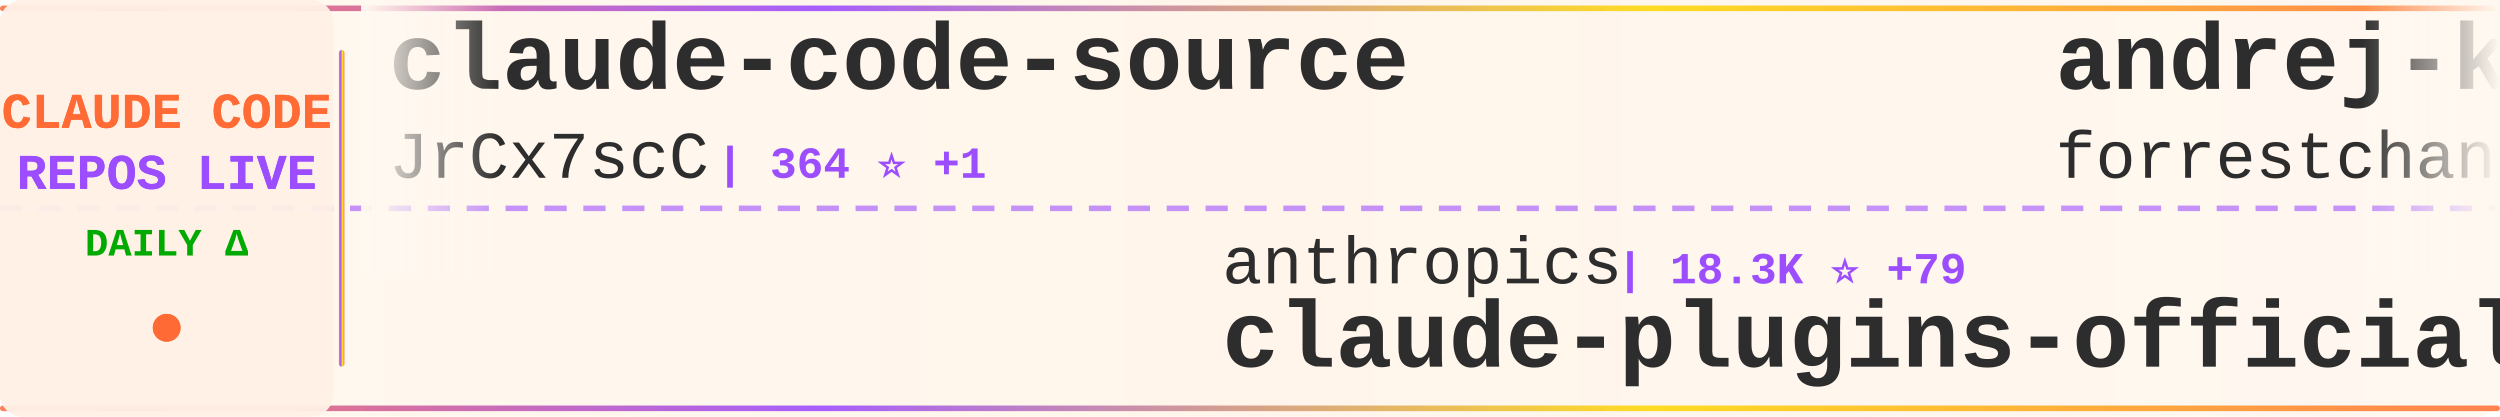
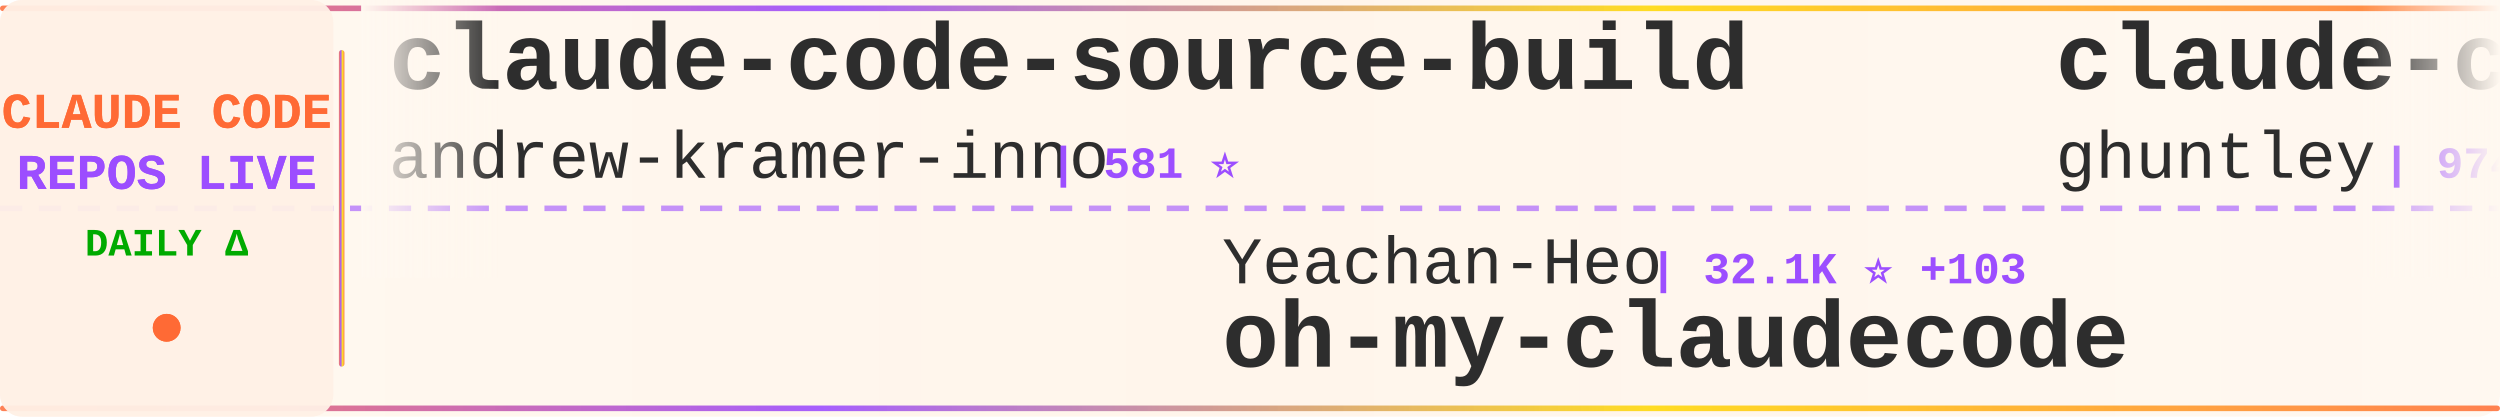
<svg xmlns="http://www.w3.org/2000/svg" width="900" height="150">
  <defs>
    <linearGradient id="tickerBg" x1="0%" y1="0%" x2="100%" y2="0%">
      <stop offset="0%" style="stop-color:#fff8f0;stop-opacity:0.98" />
      <stop offset="50%" style="stop-color:#fff5eb;stop-opacity:1" />
      <stop offset="100%" style="stop-color:#fff8f0;stop-opacity:0.98" />
    </linearGradient>
    <linearGradient id="borderGrad" x1="0%" y1="0%" x2="100%" y2="0%">
      <stop offset="0%" style="stop-color:#FF6B35;stop-opacity:0.85">
        <animate attributeName="stop-opacity" values="0.85;1;0.85" dur="2s" repeatCount="indefinite" />
      </stop>
      <stop offset="33%" style="stop-color:#9C4EFF;stop-opacity:0.9">
        <animate attributeName="stop-opacity" values="0.9;1;0.9" dur="2.2s" repeatCount="indefinite" />
      </stop>
      <stop offset="66%" style="stop-color:#FFD700;stop-opacity:0.85">
        <animate attributeName="stop-opacity" values="0.85;1;0.85" dur="1.8s" repeatCount="indefinite" />
      </stop>
      <stop offset="100%" style="stop-color:#FF6B35;stop-opacity:0.85">
        <animate attributeName="stop-opacity" values="0.85;1;0.85" dur="2s" repeatCount="indefinite" />
      </stop>
    </linearGradient>
    <filter id="textGlow">
      <feGaussianBlur stdDeviation="0.15" result="coloredBlur" />
      <feMerge>
        <feMergeNode in="coloredBlur" />
        <feMergeNode in="SourceGraphic" />
      </feMerge>
    </filter>
    <filter id="metricGlow">
      <feGaussianBlur stdDeviation="0.2" result="coloredBlur" />
      <feMerge>
        <feMergeNode in="coloredBlur" />
        <feMergeNode in="SourceGraphic" />
      </feMerge>
    </filter>
    <linearGradient id="leftFade" x1="0%" y1="0%" x2="100%" y2="0%">
      <stop offset="0%" style="stop-color:#fff8f0;stop-opacity:1" />
      <stop offset="100%" style="stop-color:#fff8f0;stop-opacity:0" />
    </linearGradient>
    <linearGradient id="rightFade" x1="0%" y1="0%" x2="100%" y2="0%">
      <stop offset="0%" style="stop-color:#fff8f0;stop-opacity:0" />
      <stop offset="100%" style="stop-color:#fff8f0;stop-opacity:1" />
    </linearGradient>
  </defs>
  <rect width="900" height="150" fill="url(#tickerBg)" rx="8" />
  <rect x="0" y="2" width="900" height="2" fill="url(#borderGrad)" rx="1" />
  <rect x="0" y="146" width="900" height="2" fill="url(#borderGrad)" rx="1" />
  <line x1="0" y1="75" x2="900" y2="75" stroke="#9C4EFF" stroke-width="2" stroke-dasharray="8 6" opacity="0.6" />
  <rect x="0" y="0" width="120" height="150" fill="#fff0e6" opacity="0.95" rx="8" />
  <text x="60" y="46" font-family="'Courier New', monospace" font-size="18" font-weight="bold" fill="#FF6B35" text-anchor="middle" filter="url(#textGlow)">
    CLAUDE CODE
  </text>
  <text x="60" y="68" font-family="'Courier New', monospace" font-size="18" font-weight="bold" fill="#9C4EFF" text-anchor="middle" filter="url(#textGlow)">
    REPOS LIVE
  </text>
  <text x="60" y="92" font-family="'Courier New', monospace" font-size="14" font-weight="bold" fill="#00aa00" text-anchor="middle">
    DAILY Δ
  </text>
  <circle cx="60" cy="118" r="5" fill="#FF6B35" filter="url(#metricGlow)">
    <animate attributeName="r" values="4;6;4" dur="1.5s" repeatCount="indefinite" />
    <animate attributeName="opacity" values="0.6;1;0.6" dur="1.5s" repeatCount="indefinite" />
  </circle>
  <rect x="122" y="18" width="2" height="114" fill="url(#borderGrad)" rx="1" />
  <clipPath id="tickerClip">
    <rect x="130" y="0" width="770" height="150" />
  </clipPath>
  <g clip-path="url(#tickerClip)">
    <g id="tickerItems">
      <animateTransform attributeName="transform" attributeType="XML" type="translate" from="0 0" to="-3000 0" dur="54s" repeatCount="indefinite" />
      <g transform="translate(0, 0)">
-         <text x="140" y="32" font-family="'Courier New', monospace" font-size="34" font-weight="bold" fill="#2d2d2d">claude-code-source</text>
-         <text x="140" y="64" font-family="'Courier New', monospace" font-size="24" font-weight="normal" fill="#2d2d2d" opacity="1.0">JrCx7scC</text>
-         <text x="258" y="64" font-family="'Courier New', monospace" font-size="16" font-weight="bold" fill="#9C4EFF"> | 364 ⭐ +1</text>
+         <text x="140" y="32" font-family="'Courier New', monospace" font-size="34" font-weight="bold" fill="#2d2d2d">claude-code-source-build</text>
+         <text x="140" y="64" font-family="'Courier New', monospace" font-size="24" font-weight="normal" fill="#2d2d2d" opacity="1.0">andrew-kramer-inno</text>
+         <text x="378" y="64" font-family="'Courier New', monospace" font-size="16" font-weight="bold" fill="#9C4EFF"> | 581 ⭐</text>
      </g>
      <g transform="translate(300, 0)">
-         <text x="140" y="102" font-family="'Courier New', monospace" font-size="24" font-weight="normal" fill="#2d2d2d" opacity="1.0">anthropics</text>
-         <text x="282" y="102" font-family="'Courier New', monospace" font-size="16" font-weight="bold" fill="#9C4EFF"> | 18.3K ⭐ +79</text>
-         <text x="140" y="132" font-family="'Courier New', monospace" font-size="34" font-weight="bold" fill="#2d2d2d">claude-plugins-official</text>
+         <text x="140" y="102" font-family="'Courier New', monospace" font-size="24" font-weight="normal" fill="#2d2d2d" opacity="1.0">Yeachan-Heo</text>
+         <text x="294" y="102" font-family="'Courier New', monospace" font-size="16" font-weight="bold" fill="#9C4EFF"> | 32.1K ⭐ +103</text>
+         <text x="140" y="132" font-family="'Courier New', monospace" font-size="34" font-weight="bold" fill="#2d2d2d">oh-my-claudecode</text>
      </g>
      <g transform="translate(600, 0)">
-         <text x="140" y="32" font-family="'Courier New', monospace" font-size="34" font-weight="bold" fill="#2d2d2d">andrej-karpathy-skills</text>
-         <text x="140" y="64" font-family="'Courier New', monospace" font-size="24" font-weight="normal" fill="#2d2d2d" opacity="1.0">forrestchang</text>
-         <text x="306" y="64" font-family="'Courier New', monospace" font-size="16" font-weight="bold" fill="#9C4EFF"> | 103.5K ⭐ +2.6K</text>
+         <text x="140" y="32" font-family="'Courier New', monospace" font-size="34" font-weight="bold" fill="#2d2d2d">claude-code-source-code-...</text>
+         <text x="140" y="64" font-family="'Courier New', monospace" font-size="24" font-weight="normal" fill="#2d2d2d" opacity="1.0">ghuntley</text>
+         <text x="258" y="64" font-family="'Courier New', monospace" font-size="16" font-weight="bold" fill="#9C4EFF"> | 974 ⭐ +1</text>
      </g>
      <g transform="translate(900, 0)">
-         <text x="140" y="102" font-family="'Courier New', monospace" font-size="24" font-weight="normal" fill="#2d2d2d" opacity="1.0">FlorianBruniaux</text>
-         <text x="342" y="102" font-family="'Courier New', monospace" font-size="16" font-weight="bold" fill="#9C4EFF"> | 4.1K ⭐ +23</text>
-         <text x="140" y="132" font-family="'Courier New', monospace" font-size="34" font-weight="bold" fill="#2d2d2d">claude-code-ultimate-gui...</text>
+         <text x="140" y="102" font-family="'Courier New', monospace" font-size="24" font-weight="normal" fill="#2d2d2d" opacity="1.0">LING71671</text>
+         <text x="270" y="102" font-family="'Courier New', monospace" font-size="16" font-weight="bold" fill="#9C4EFF"> | 799 ⭐ +6</text>
+         <text x="140" y="132" font-family="'Courier New', monospace" font-size="34" font-weight="bold" fill="#2d2d2d">Open-ClaudeCode</text>
      </g>
      <g transform="translate(1200, 0)">
-         <text x="140" y="32" font-family="'Courier New', monospace" font-size="34" font-weight="bold" fill="#2d2d2d">Auto-claude-code-researc...</text>
-         <text x="140" y="64" font-family="'Courier New', monospace" font-size="24" font-weight="normal" fill="#2d2d2d" opacity="1.0">wanshuiyin</text>
-         <text x="282" y="64" font-family="'Courier New', monospace" font-size="16" font-weight="bold" fill="#9C4EFF"> | 7.9K ⭐ +46</text>
+         <text x="140" y="32" font-family="'Courier New', monospace" font-size="34" font-weight="bold" fill="#2d2d2d">claude-code-best-practic...</text>
+         <text x="140" y="64" font-family="'Courier New', monospace" font-size="24" font-weight="normal" fill="#2d2d2d" opacity="1.0">shanraisshan</text>
+         <text x="306" y="64" font-family="'Courier New', monospace" font-size="16" font-weight="bold" fill="#9C4EFF"> | 50.0K ⭐ +375</text>
      </g>
      <g transform="translate(1500, 0)">
-         <text x="140" y="102" font-family="'Courier New', monospace" font-size="24" font-weight="normal" fill="#2d2d2d" opacity="1.0">anthropics</text>
-         <text x="282" y="102" font-family="'Courier New', monospace" font-size="16" font-weight="bold" fill="#9C4EFF"> | 7.4K ⭐ +11</text>
-         <text x="140" y="132" font-family="'Courier New', monospace" font-size="34" font-weight="bold" fill="#2d2d2d">claude-code-action</text>
+         <text x="140" y="102" font-family="'Courier New', monospace" font-size="24" font-weight="normal" fill="#2d2d2d" opacity="1.0">Pimzino</text>
+         <text x="246" y="102" font-family="'Courier New', monospace" font-size="16" font-weight="bold" fill="#9C4EFF"> | 3.7K ⭐ +2</text>
+         <text x="140" y="132" font-family="'Courier New', monospace" font-size="34" font-weight="bold" fill="#2d2d2d">claude-code-spec-workflo...</text>
      </g>
      <g transform="translate(1800, 0)">
-         <text x="140" y="32" font-family="'Courier New', monospace" font-size="34" font-weight="bold" fill="#2d2d2d">Claude-Code-Usage-Monito...</text>
-         <text x="140" y="64" font-family="'Courier New', monospace" font-size="24" font-weight="normal" fill="#2d2d2d" opacity="1.0">Maciek-roboblog</text>
-         <text x="342" y="64" font-family="'Courier New', monospace" font-size="16" font-weight="bold" fill="#9C4EFF"> | 7.9K ⭐ +11</text>
+         <text x="140" y="32" font-family="'Courier New', monospace" font-size="34" font-weight="bold" fill="#2d2d2d">edmunds-claude-code</text>
+         <text x="140" y="64" font-family="'Courier New', monospace" font-size="24" font-weight="normal" fill="#2d2d2d" opacity="1.0">edmund-io</text>
+         <text x="270" y="64" font-family="'Courier New', monospace" font-size="16" font-weight="bold" fill="#9C4EFF"> | 1.4K ⭐ +2</text>
      </g>
      <g transform="translate(2100, 0)">
-         <text x="140" y="102" font-family="'Courier New', monospace" font-size="24" font-weight="normal" fill="#2d2d2d" opacity="1.0">wshobson</text>
-         <text x="258" y="102" font-family="'Courier New', monospace" font-size="16" font-weight="bold" fill="#9C4EFF"> | 34.6K ⭐ +38</text>
-         <text x="140" y="132" font-family="'Courier New', monospace" font-size="34" font-weight="bold" fill="#2d2d2d">agents</text>
+         <text x="140" y="102" font-family="'Courier New', monospace" font-size="24" font-weight="normal" fill="#2d2d2d" opacity="1.0">luyao618</text>
+         <text x="258" y="102" font-family="'Courier New', monospace" font-size="16" font-weight="bold" fill="#9C4EFF"> | 1.3K ⭐ +5</text>
+         <text x="140" y="132" font-family="'Courier New', monospace" font-size="34" font-weight="bold" fill="#2d2d2d">Claude-Code-Source-Study</text>
      </g>
      <g transform="translate(2400, 0)">
-         <text x="140" y="32" font-family="'Courier New', monospace" font-size="34" font-weight="bold" fill="#2d2d2d">claude-code-guide</text>
-         <text x="140" y="64" font-family="'Courier New', monospace" font-size="24" font-weight="normal" fill="#2d2d2d" opacity="1.0">Cranot</text>
-         <text x="234" y="64" font-family="'Courier New', monospace" font-size="16" font-weight="bold" fill="#9C4EFF"> | 2.6K ⭐ +1</text>
+         <text x="140" y="32" font-family="'Courier New', monospace" font-size="34" font-weight="bold" fill="#2d2d2d">claude-code-showcase</text>
+         <text x="140" y="64" font-family="'Courier New', monospace" font-size="24" font-weight="normal" fill="#2d2d2d" opacity="1.0">ChrisWiles</text>
+         <text x="282" y="64" font-family="'Courier New', monospace" font-size="16" font-weight="bold" fill="#9C4EFF"> | 5.9K ⭐ +2</text>
      </g>
      <g transform="translate(2700, 0)">
-         <text x="140" y="102" font-family="'Courier New', monospace" font-size="24" font-weight="normal" fill="#2d2d2d" opacity="1.0">guanshan</text>
-         <text x="258" y="102" font-family="'Courier New', monospace" font-size="16" font-weight="bold" fill="#9C4EFF"> | 57 ⭐</text>
-         <text x="140" y="132" font-family="'Courier New', monospace" font-size="34" font-weight="bold" fill="#2d2d2d">ClaudeCode</text>
+         <text x="140" y="102" font-family="'Courier New', monospace" font-size="24" font-weight="normal" fill="#2d2d2d" opacity="1.0">https-deeplearning-ai</text>
+         <text x="414" y="102" font-family="'Courier New', monospace" font-size="16" font-weight="bold" fill="#9C4EFF"> | 499 ⭐</text>
+         <text x="140" y="132" font-family="'Courier New', monospace" font-size="34" font-weight="bold" fill="#2d2d2d">sc-claude-code-files</text>
      </g>
      <g transform="translate(3000, 0)">
-         <text x="140" y="32" font-family="'Courier New', monospace" font-size="34" font-weight="bold" fill="#2d2d2d">claude-code-source</text>
-         <text x="140" y="64" font-family="'Courier New', monospace" font-size="24" font-weight="normal" fill="#2d2d2d" opacity="1.0">JrCx7scC</text>
-         <text x="258" y="64" font-family="'Courier New', monospace" font-size="16" font-weight="bold" fill="#9C4EFF"> | 364 ⭐ +1</text>
+         <text x="140" y="32" font-family="'Courier New', monospace" font-size="34" font-weight="bold" fill="#2d2d2d">claude-code-source-build</text>
+         <text x="140" y="64" font-family="'Courier New', monospace" font-size="24" font-weight="normal" fill="#2d2d2d" opacity="1.0">andrew-kramer-inno</text>
+         <text x="378" y="64" font-family="'Courier New', monospace" font-size="16" font-weight="bold" fill="#9C4EFF"> | 581 ⭐</text>
      </g>
      <g transform="translate(3300, 0)">
-         <text x="140" y="102" font-family="'Courier New', monospace" font-size="24" font-weight="normal" fill="#2d2d2d" opacity="1.0">anthropics</text>
-         <text x="282" y="102" font-family="'Courier New', monospace" font-size="16" font-weight="bold" fill="#9C4EFF"> | 18.3K ⭐ +79</text>
-         <text x="140" y="132" font-family="'Courier New', monospace" font-size="34" font-weight="bold" fill="#2d2d2d">claude-plugins-official</text>
+         <text x="140" y="102" font-family="'Courier New', monospace" font-size="24" font-weight="normal" fill="#2d2d2d" opacity="1.0">Yeachan-Heo</text>
+         <text x="294" y="102" font-family="'Courier New', monospace" font-size="16" font-weight="bold" fill="#9C4EFF"> | 32.1K ⭐ +103</text>
+         <text x="140" y="132" font-family="'Courier New', monospace" font-size="34" font-weight="bold" fill="#2d2d2d">oh-my-claudecode</text>
      </g>
      <g transform="translate(3600, 0)">
-         <text x="140" y="32" font-family="'Courier New', monospace" font-size="34" font-weight="bold" fill="#2d2d2d">andrej-karpathy-skills</text>
-         <text x="140" y="64" font-family="'Courier New', monospace" font-size="24" font-weight="normal" fill="#2d2d2d" opacity="1.0">forrestchang</text>
-         <text x="306" y="64" font-family="'Courier New', monospace" font-size="16" font-weight="bold" fill="#9C4EFF"> | 103.5K ⭐ +2.6K</text>
+         <text x="140" y="32" font-family="'Courier New', monospace" font-size="34" font-weight="bold" fill="#2d2d2d">claude-code-source-code-...</text>
+         <text x="140" y="64" font-family="'Courier New', monospace" font-size="24" font-weight="normal" fill="#2d2d2d" opacity="1.0">ghuntley</text>
+         <text x="258" y="64" font-family="'Courier New', monospace" font-size="16" font-weight="bold" fill="#9C4EFF"> | 974 ⭐ +1</text>
      </g>
      <g transform="translate(3900, 0)">
-         <text x="140" y="102" font-family="'Courier New', monospace" font-size="24" font-weight="normal" fill="#2d2d2d" opacity="1.0">FlorianBruniaux</text>
-         <text x="342" y="102" font-family="'Courier New', monospace" font-size="16" font-weight="bold" fill="#9C4EFF"> | 4.1K ⭐ +23</text>
-         <text x="140" y="132" font-family="'Courier New', monospace" font-size="34" font-weight="bold" fill="#2d2d2d">claude-code-ultimate-gui...</text>
+         <text x="140" y="102" font-family="'Courier New', monospace" font-size="24" font-weight="normal" fill="#2d2d2d" opacity="1.0">LING71671</text>
+         <text x="270" y="102" font-family="'Courier New', monospace" font-size="16" font-weight="bold" fill="#9C4EFF"> | 799 ⭐ +6</text>
+         <text x="140" y="132" font-family="'Courier New', monospace" font-size="34" font-weight="bold" fill="#2d2d2d">Open-ClaudeCode</text>
      </g>
    </g>
  </g>
  <rect x="130" y="0" width="50" height="100" fill="url(#leftFade)" />
  <rect x="850" y="0" width="50" height="100" fill="url(#rightFade)" />
</svg>
